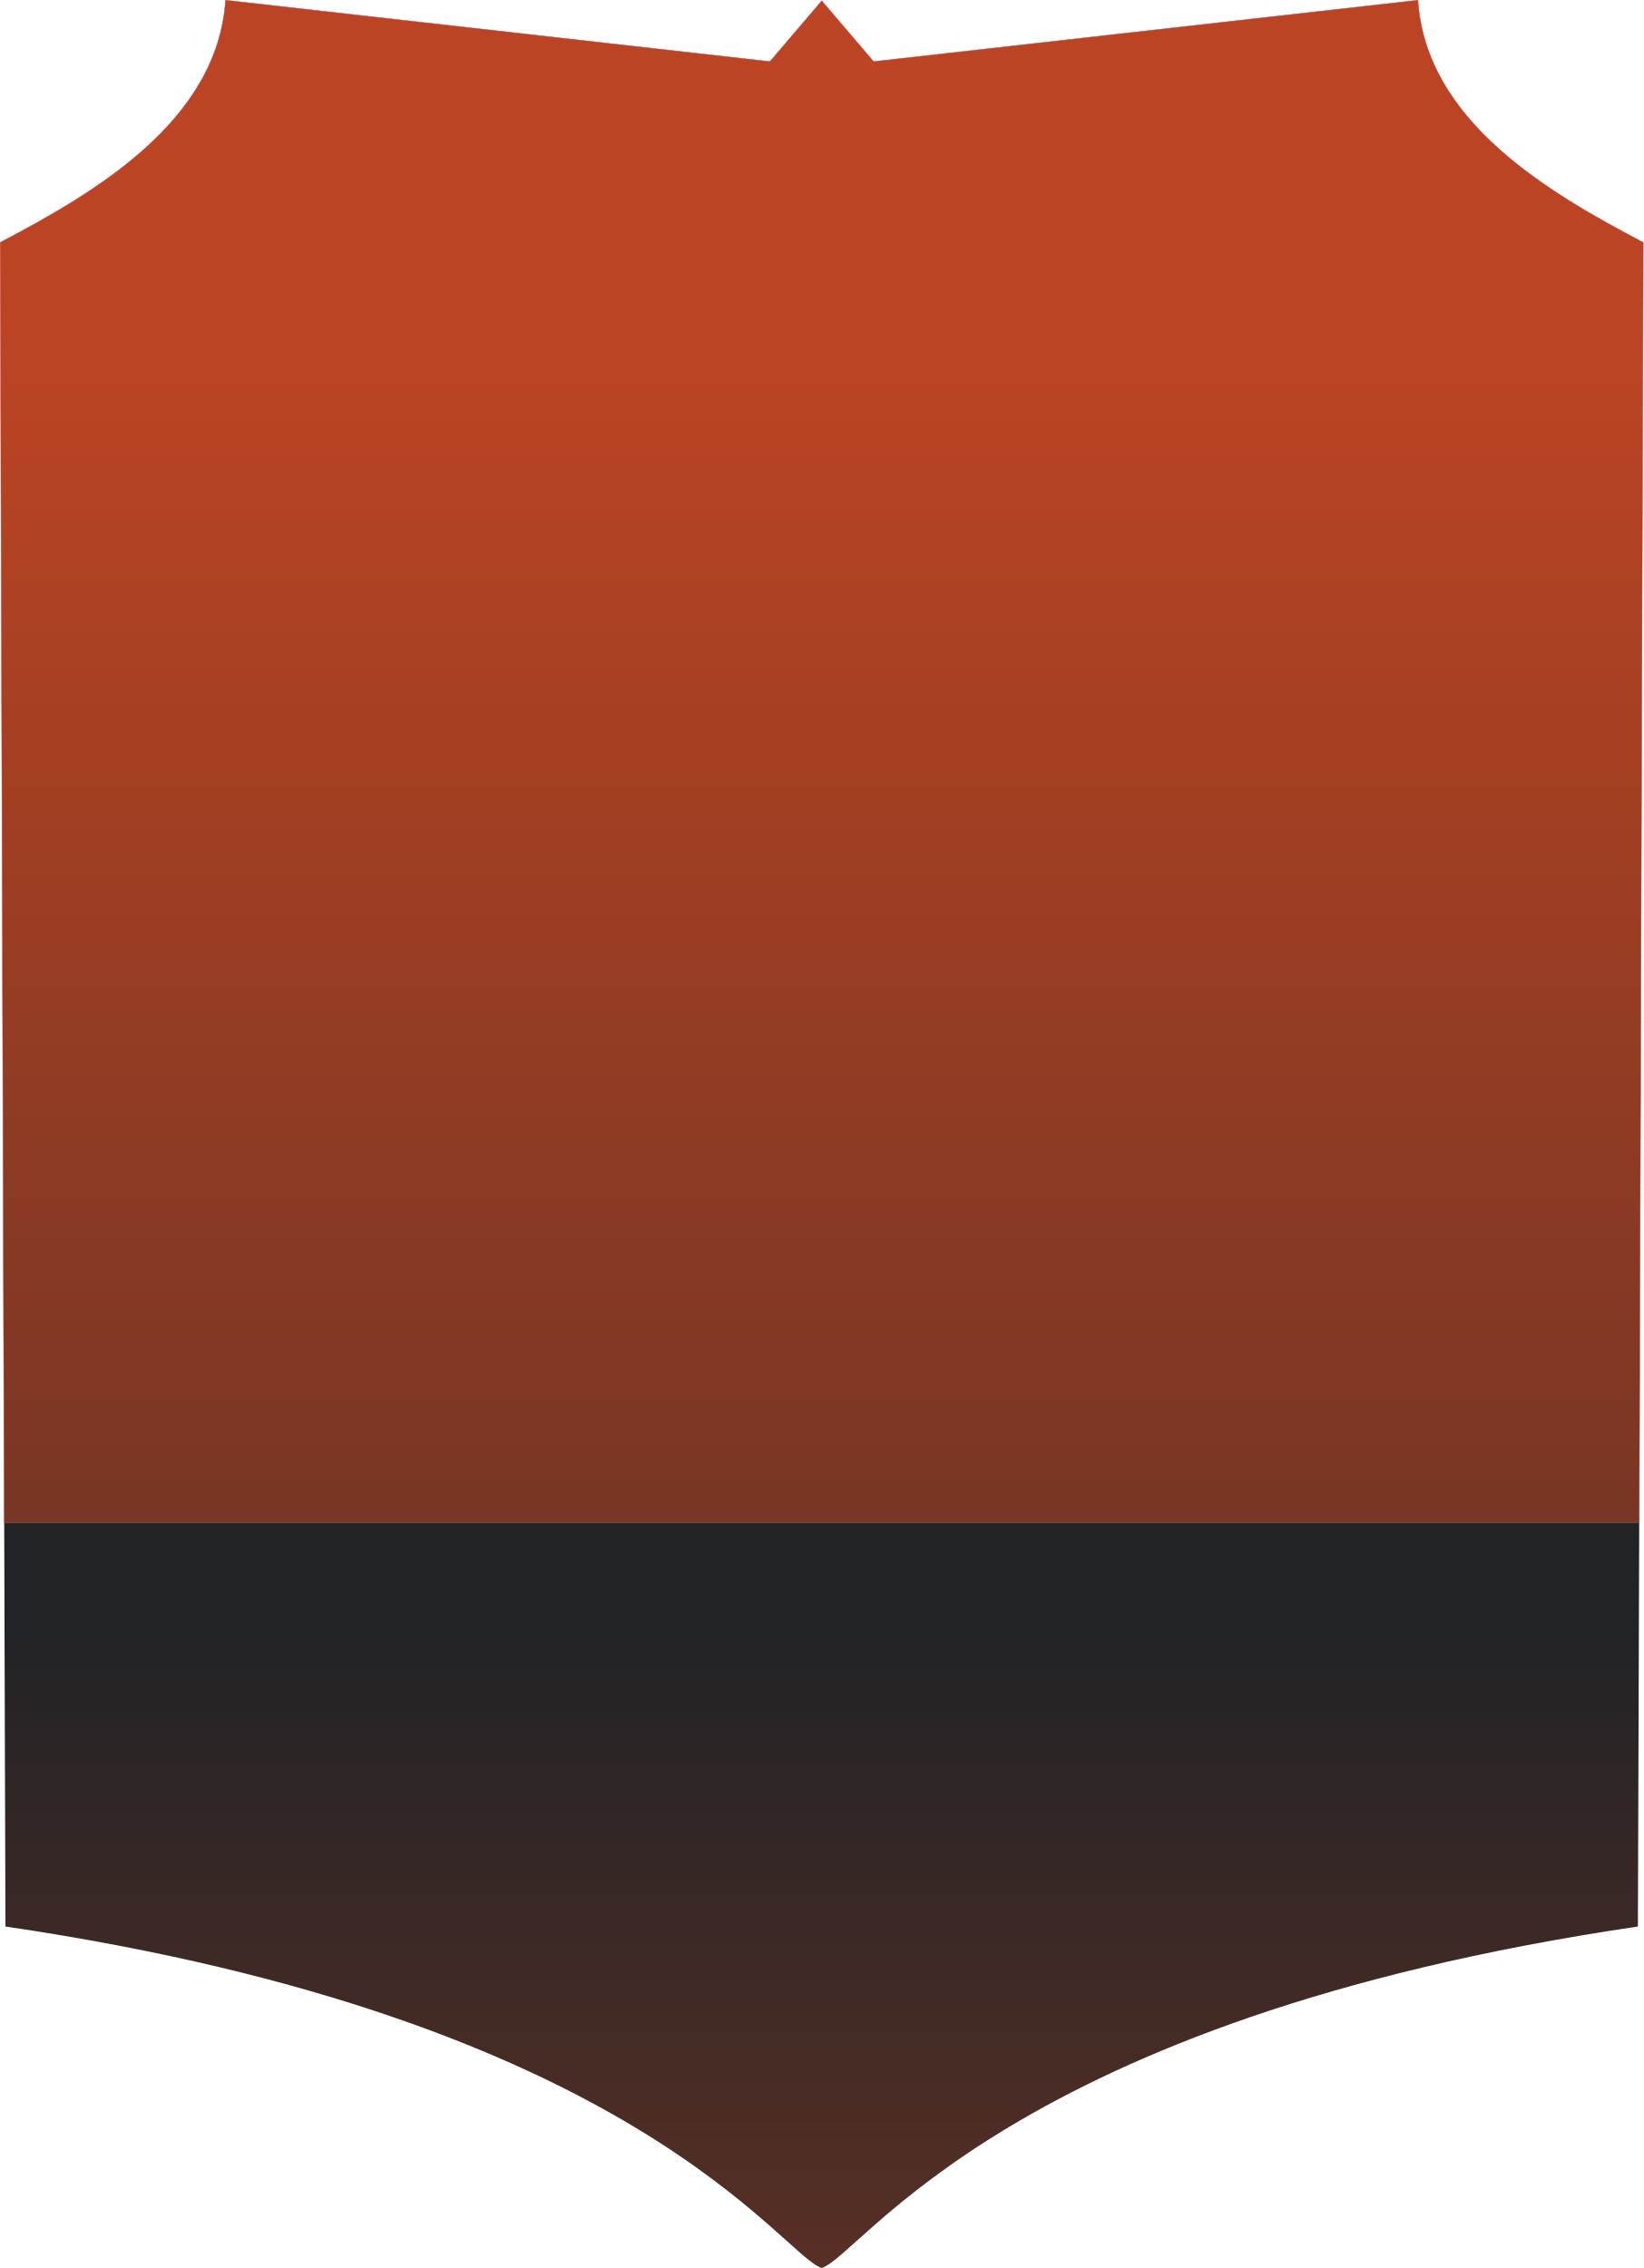
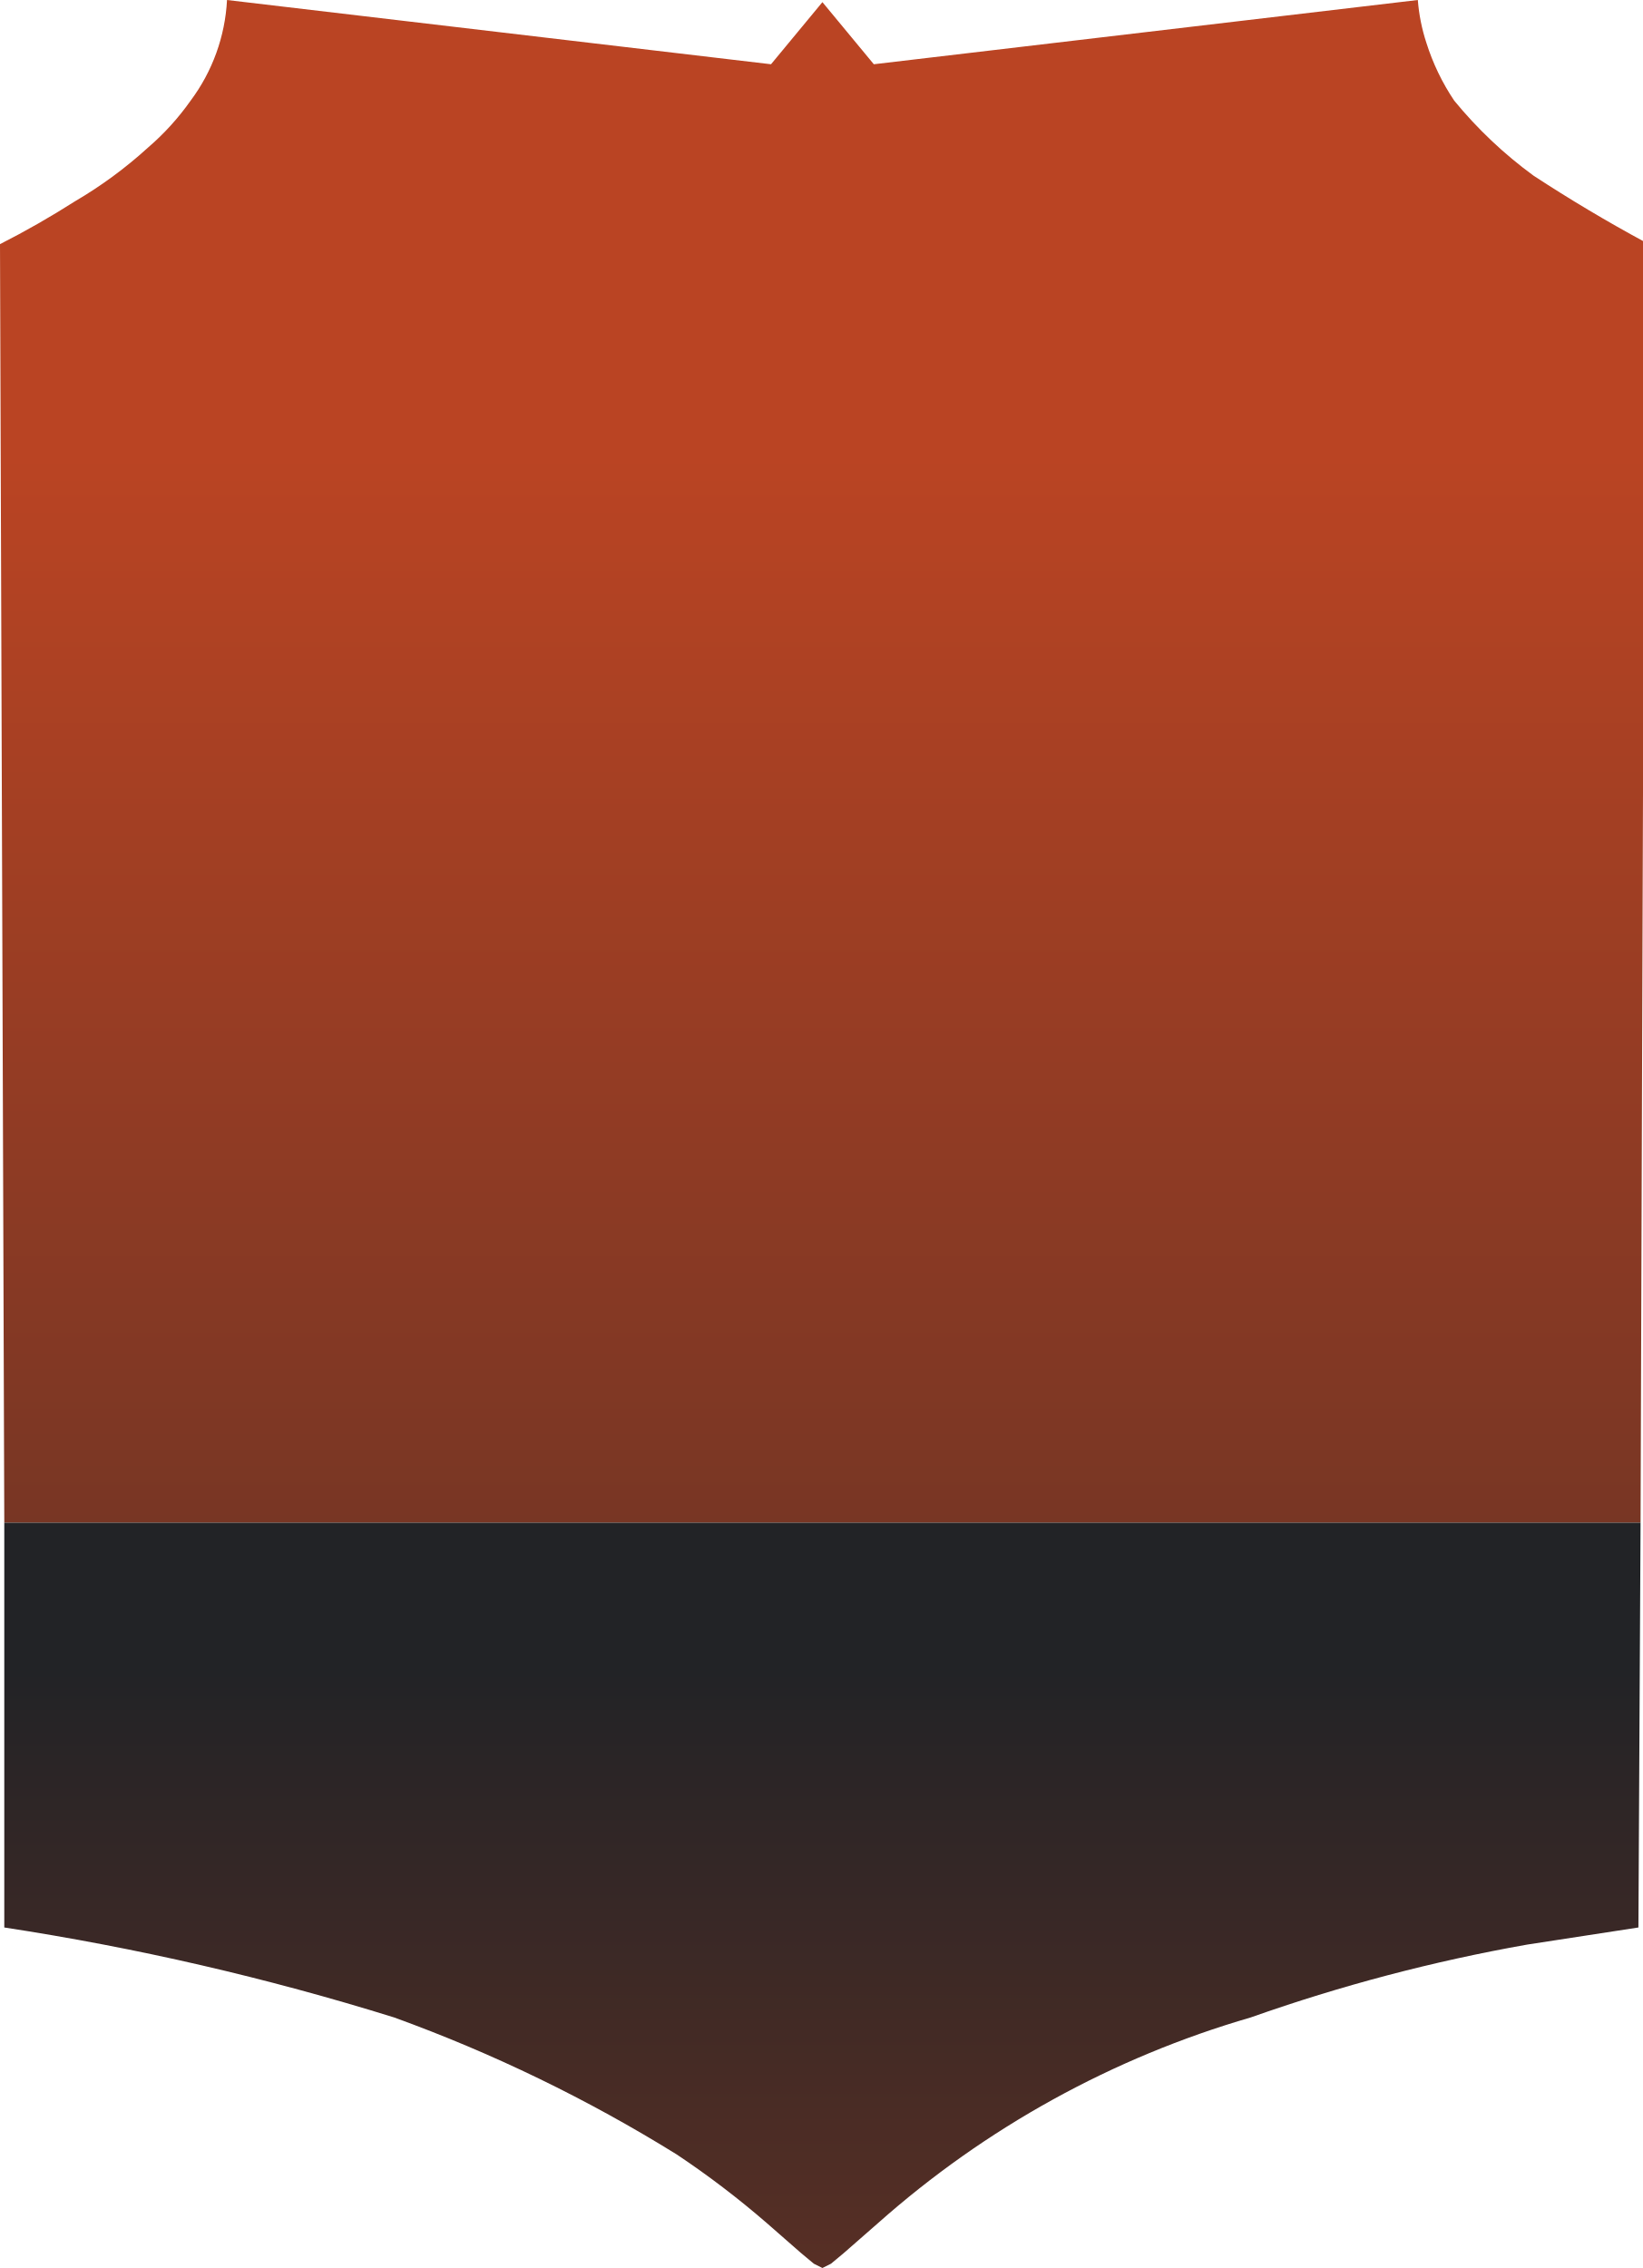
- <svg xmlns="http://www.w3.org/2000/svg" xmlns:xlink="http://www.w3.org/1999/xlink" width="76.738mm" height="105.912mm" viewBox="0 0 76.738 105.912" version="1.1" id="svg1" xml:space="preserve">
-   <defs id="defs1">
-     <linearGradient id="linearGradient5">
-       <stop style="stop-color:#222326;stop-opacity:1;" offset="0.156" id="stop5" />
-       <stop style="stop-color:#582f25;stop-opacity:1;" offset="1" id="stop6" />
+ <svg xmlns="http://www.w3.org/2000/svg" xmlns:xlink="http://www.w3.org/1999/xlink" xml:space="preserve" viewBox="0 0 76.7 105.9">
+   <defs>
+     <linearGradient id="b">
+       <stop offset=".2" stop-color="#222326" />
+       <stop offset="1" stop-color="#582f25" />
    </linearGradient>
-     <linearGradient id="linearGradient3">
-       <stop style="stop-color:#ba4423;stop-opacity:1;" offset="0.25" id="stop3" />
-       <stop style="stop-color:#783624;stop-opacity:1;" offset="1" id="stop4" />
+     <linearGradient id="a">
+       <stop offset=".3" stop-color="#ba4423" />
+       <stop offset="1" stop-color="#783624" />
    </linearGradient>
-     <linearGradient xlink:href="#linearGradient3" id="linearGradient4" x1="123.802" y1="14.038" x2="123.802" y2="85.112" gradientUnits="userSpaceOnUse" />
-     <linearGradient xlink:href="#linearGradient5" id="linearGradient6" x1="123.802" y1="85.112" x2="123.802" y2="119.911" gradientUnits="userSpaceOnUse" />
+     <linearGradient xlink:href="#a" id="c" x1="123.8" x2="123.8" y1="14" y2="85.1" gradientUnits="userSpaceOnUse" />
+     <linearGradient xlink:href="#b" id="d" x1="123.8" x2="123.8" y1="85.1" y2="119.9" gradientUnits="userSpaceOnUse" />
  </defs>
-   <g id="layer1" transform="translate(-85.43283,-13.99837)">
-     <path d="m 95.965,14.009 c -0.023,0.352 -0.068,0.694 -0.131,1.028 -0.063,0.334 -0.145,0.66 -0.245,0.977 -0.1,0.317 -0.218,0.626 -0.351,0.927 -0.133,0.301 -0.282,0.594 -0.446,0.879 -0.164,0.285 -0.342,0.562 -0.533,0.833 -0.191,0.27 -0.394,0.533 -0.609,0.789 -0.215,0.256 -0.441,0.505 -0.676,0.747 -0.236,0.242 -0.481,0.477 -0.734,0.706 -0.506,0.458 -1.044,0.89 -1.602,1.299 -0.558,0.409 -1.135,0.795 -1.718,1.16 -0.583,0.365 -1.173,0.71 -1.757,1.037 -0.584,0.327 -1.162,0.635 -1.72,0.928 l 0.186,59.795 h 76.346 l 0.186,-59.795 c -0.559,-0.293 -1.136,-0.601 -1.72,-0.928 -0.584,-0.327 -1.174,-0.671 -1.758,-1.037 -0.583,-0.365 -1.16,-0.751 -1.718,-1.16 -0.558,-0.409 -1.096,-0.841 -1.602,-1.299 -0.253,-0.229 -0.498,-0.464 -0.734,-0.706 -0.236,-0.242 -0.462,-0.491 -0.676,-0.747 -0.215,-0.256 -0.418,-0.518 -0.609,-0.789 -0.191,-0.27 -0.369,-0.547 -0.532,-0.833 -0.164,-0.285 -0.313,-0.578 -0.446,-0.879 -0.133,-0.301 -0.251,-0.609 -0.35,-0.927 -0.1,-0.317 -0.182,-0.643 -0.245,-0.977 -0.063,-0.334 -0.107,-0.677 -0.13,-1.028 l -25.416,2.865 -2.421,-2.837 -2.421,2.837 z" style="fill:url(#linearGradient4);fill-opacity:1;stroke:#cb3939;stroke-width:0.02" id="path3" />
-     <path d="M 161.975,85.112 H 85.629 l 0.058,18.852 c 1.838,0.27 3.587,0.567 5.252,0.885 1.665,0.318 3.247,0.658 4.749,1.015 1.502,0.358 2.923,0.733 4.27,1.122 1.347,0.389 2.618,0.792 3.818,1.204 1.2,0.412 2.33,0.834 3.393,1.26 1.063,0.427 2.058,0.859 2.992,1.292 0.934,0.433 1.805,0.867 2.618,1.299 0.813,0.431 1.569,0.859 2.27,1.28 0.702,0.421 1.35,0.835 1.948,1.237 0.599,0.402 1.148,0.793 1.652,1.169 0.504,0.375 0.964,0.735 1.382,1.075 0.419,0.34 0.796,0.661 1.138,0.958 0.683,0.593 1.221,1.091 1.648,1.461 0.214,0.185 0.4,0.337 0.562,0.454 0.163,0.116 0.302,0.196 0.422,0.235 0.12,-0.04 0.26,-0.119 0.422,-0.235 0.163,-0.116 0.349,-0.269 0.562,-0.454 0.427,-0.369 0.965,-0.867 1.648,-1.461 0.342,-0.297 0.719,-0.618 1.138,-0.958 0.419,-0.34 0.878,-0.7 1.382,-1.075 0.504,-0.375 1.054,-0.767 1.652,-1.169 0.599,-0.402 1.246,-0.816 1.948,-1.237 0.702,-0.421 1.457,-0.849 2.27,-1.28 0.813,-0.431 1.685,-0.865 2.618,-1.299 0.934,-0.433 1.929,-0.865 2.992,-1.292 1.063,-0.427 2.192,-0.848 3.392,-1.26 1.2,-0.412 2.472,-0.815 3.818,-1.204 1.347,-0.389 2.768,-0.765 4.27,-1.122 1.502,-0.358 3.083,-0.697 4.748,-1.015 1.665,-0.318 3.415,-0.615 5.252,-0.885 z" style="fill:url(#linearGradient6);stroke-width:0.02" id="path2" />
-   </g>
+   <path fill="url(#c)" d="M96 14a8.6 8.6 0 0 1-1.7 4.7 12 12 0 0 1-2 2.2 20.2 20.2 0 0 1-3.4 2.5 41.4 41.4 0 0 1-3.5 2l.2 59.7H162l.2-59.8a72 72 0 0 1-5.2-3.1 20.2 20.2 0 0 1-3.7-3.5A10.5 10.5 0 0 1 152 16a8.5 8.5 0 0 1-.4-2l-25.4 3-2.4-2.9-2.4 2.9z" transform="translate(-85.4 -14)" />
+   <path fill="url(#d)" d="M162 85.1H85.6V104a124.5 124.5 0 0 1 18.2 4.2 70.7 70.7 0 0 1 13.2 6.4 42 42 0 0 1 4.2 3.2l1.6 1.4.6.5.4.2.4-.2.6-.5 1.6-1.4a45.2 45.2 0 0 1 17.4-9.6 81 81 0 0 1 12.9-3.4l5.2-.8z" transform="translate(-85.4 -14)" />
</svg>
